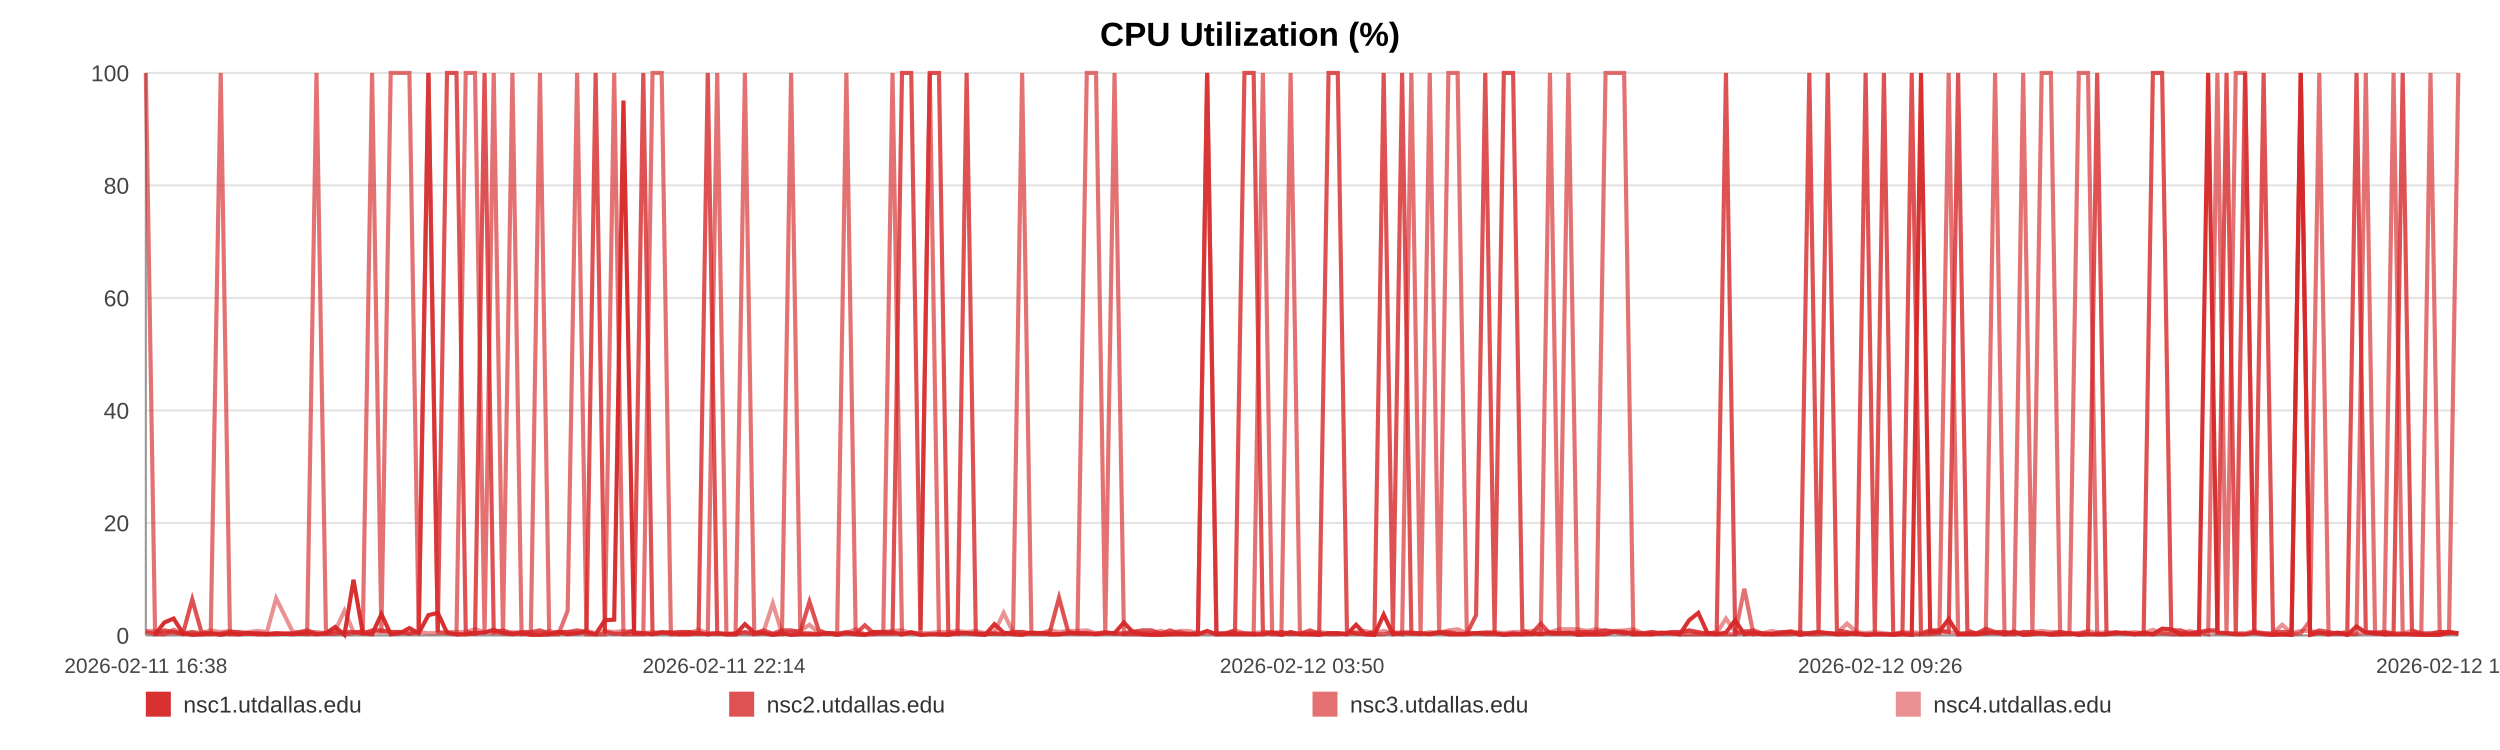
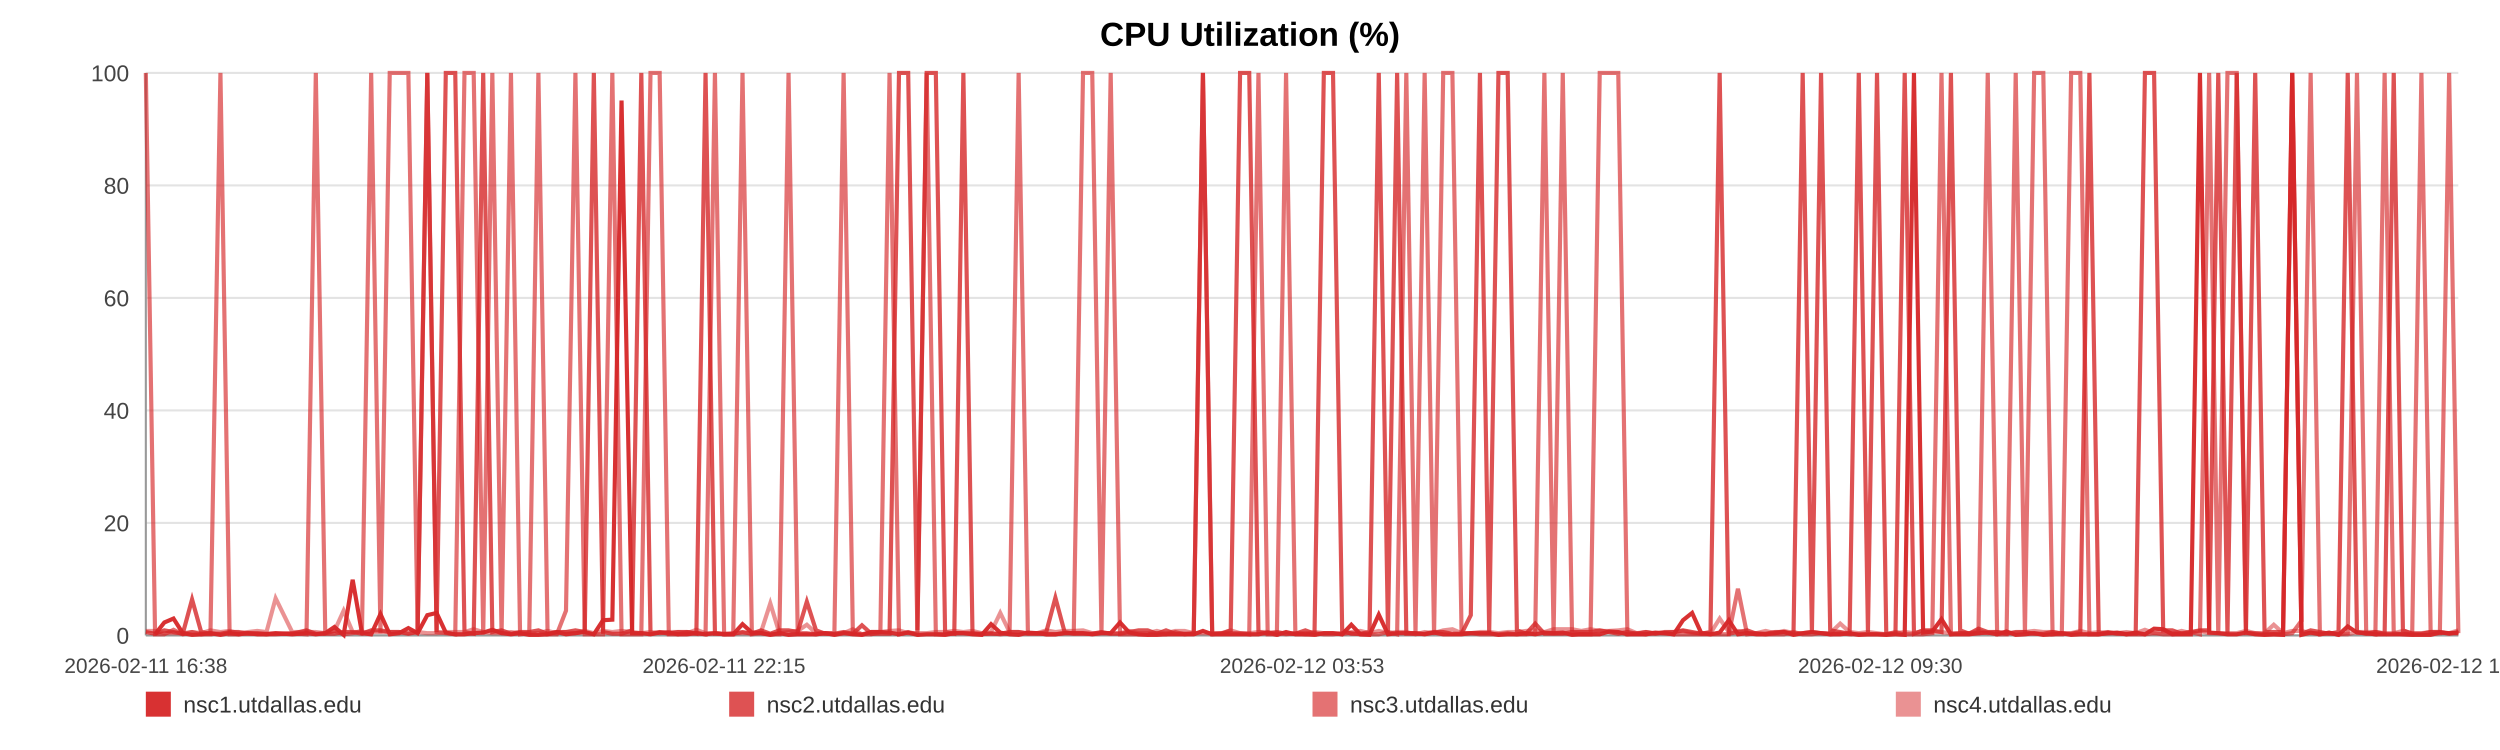
<svg xmlns="http://www.w3.org/2000/svg" width="1200" height="360" viewBox="0 0 1200 360" role="img" aria-label="CPU Utilization (%)">
  <rect width="100%" height="100%" fill="#ffffff" />
  <text x="600.0" y="22" text-anchor="middle" font-size="16" font-family="Arial, Helvetica, sans-serif" font-weight="bold">CPU Utilization (%)</text>
  <line x1="70" y1="35.00" x2="1180" y2="35.00" stroke="#e3e3e3" stroke-width="1" />
  <text x="62" y="39.00" text-anchor="end" font-size="11" fill="#444" font-family="Arial, Helvetica, sans-serif">100</text>
  <line x1="70" y1="89.00" x2="1180" y2="89.00" stroke="#e3e3e3" stroke-width="1" />
  <text x="62" y="93.00" text-anchor="end" font-size="11" fill="#444" font-family="Arial, Helvetica, sans-serif">80</text>
  <line x1="70" y1="143.00" x2="1180" y2="143.00" stroke="#e3e3e3" stroke-width="1" />
  <text x="62" y="147.00" text-anchor="end" font-size="11" fill="#444" font-family="Arial, Helvetica, sans-serif">60</text>
  <line x1="70" y1="197.00" x2="1180" y2="197.00" stroke="#e3e3e3" stroke-width="1" />
  <text x="62" y="201.00" text-anchor="end" font-size="11" fill="#444" font-family="Arial, Helvetica, sans-serif">40</text>
  <line x1="70" y1="251.00" x2="1180" y2="251.00" stroke="#e3e3e3" stroke-width="1" />
  <text x="62" y="255.00" text-anchor="end" font-size="11" fill="#444" font-family="Arial, Helvetica, sans-serif">20</text>
  <line x1="70" y1="305.00" x2="1180" y2="305.00" stroke="#e3e3e3" stroke-width="1" />
  <text x="62" y="309.00" text-anchor="end" font-size="11" fill="#444" font-family="Arial, Helvetica, sans-serif">0</text>
  <line x1="70" y1="35" x2="70" y2="305" stroke="#999" />
  <line x1="70" y1="305" x2="1180" y2="305" stroke="#999" />
  <text x="70.00" y="323" text-anchor="middle" font-size="10" fill="#444" font-family="Arial, Helvetica, sans-serif">2026-02-11 16:38</text>
-   <text x="347.50" y="323" text-anchor="middle" font-size="10" fill="#444" font-family="Arial, Helvetica, sans-serif">2026-02-11 22:14</text>
-   <text x="625.00" y="323" text-anchor="middle" font-size="10" fill="#444" font-family="Arial, Helvetica, sans-serif">2026-02-12 03:50</text>
-   <text x="902.50" y="323" text-anchor="middle" font-size="10" fill="#444" font-family="Arial, Helvetica, sans-serif">2026-02-12 09:26</text>
-   <text x="1180.00" y="323" text-anchor="middle" font-size="10" fill="#444" font-family="Arial, Helvetica, sans-serif">2026-02-12 15:02</text>
-   <polyline fill="none" stroke="#d62728" stroke-opacity="0.95" stroke-width="2" points="74.44,304.46 78.90,298.79 83.33,296.90 87.79,303.92 92.27,304.73 96.68,304.46 101.14,303.92 105.95,304.73 110.37,303.92 114.78,304.46 119.20,303.92 123.71,304.46 128.13,304.46 132.55,303.92 140.54,304.46 147.43,303.92 151.92,304.46 156.47,303.92 160.90,300.95 165.33,304.73 169.68,278.27 174.16,303.92 178.60,304.46 183.07,294.74 187.54,304.46 192.06,303.92 196.52,301.49 200.98,303.92 205.64,295.28 210.13,294.20 214.56,303.65 219.11,304.46 223.56,304.46 228.00,303.92 232.58,303.65 236.99,302.30 241.43,303.92 245.96,304.46 250.35,303.92 254.79,304.73 259.18,304.73 263.61,304.46 268.07,303.38 272.48,304.46 277.02,303.92 281.51,303.38 285.90,304.46 290.33,297.71 294.81,297.44 299.26,48.23 304.33,303.92 308.78,303.92 313.21,304.46 317.61,303.65 322.03,303.65 326.43,304.46 330.85,304.46 335.30,303.92 339.73,304.46 344.26,303.92 348.69,304.46 353.08,304.46 357.55,299.60 362.05,303.65 366.48,303.92 370.94,304.73 375.33,303.92 379.73,304.73 384.15,304.46 388.55,304.46 392.98,304.46 397.42,303.92 401.83,304.73 406.27,303.92 410.73,304.46 415.12,304.73 419.59,303.38 423.99,303.38 428.41,303.65 432.96,304.46 437.39,303.65 441.82,304.73 446.29,304.46 450.71,304.46 455.17,304.73 459.60,303.92 463.99,303.92 468.39,304.46 472.86,304.73 477.33,299.60 481.76,303.65 486.25,304.46 490.62,304.73 495.08,303.65 499.50,303.92 503.93,304.46 508.33,304.46 512.77,303.92 517.18,303.92 521.65,303.92 526.09,304.46 530.53,303.92 534.98,303.92 539.48,298.79 543.95,303.65 548.38,304.46 552.80,304.73 557.23,304.73 561.64,304.46 566.13,304.46 570.57,304.46 575.00,304.46 579.43,302.84 583.89,304.46 588.35,304.46 592.82,304.46 597.33,304.46 601.75,304.46 606.19,304.46 610.64,303.65 615.07,304.73 619.50,303.38 623.97,304.46 628.78,304.46 633.20,304.73 637.70,303.92 642.13,303.92 646.53,304.46 650.93,299.87 655.30,304.46 659.73,304.73 664.17,295.01 668.60,304.46 673.02,303.92 677.45,303.92 681.88,303.92 686.28,304.46 690.81,303.65 695.22,304.46 699.65,304.46 704.07,304.46 708.51,303.92 712.93,303.92 717.39,303.92 721.85,304.73 726.29,304.46 730.73,304.46 735.16,303.92 739.57,304.46 743.98,303.65 748.41,303.92 752.84,303.65 757.30,304.73 761.79,304.46 766.23,304.46 770.66,304.46 775.15,303.11 779.59,303.38 783.99,304.46 788.45,304.46 792.89,304.46 797.41,303.65 801.91,303.92 806.32,304.46 810.78,297.71 815.18,294.20 819.59,303.92 824.02,304.46 828.46,303.65 832.88,297.71 837.26,304.46 841.68,303.92 846.17,304.46 850.61,304.46 855.07,303.92 859.50,303.38 864.04,304.73 868.47,303.92 872.90,303.38 877.32,303.92 881.72,304.46 886.55,304.46 891.09,303.92 895.49,304.73 899.91,304.46 904.28,304.46 908.74,304.73 913.17,304.46 917.63,304.73 922.09,35.00 926.50,303.65 930.92,303.11 935.36,297.17 939.90,304.46 944.33,304.46 948.74,304.46 953.17,303.92 957.65,303.65 962.18,304.46 966.72,303.11 971.12,304.73 975.56,304.46 980.01,303.92 984.42,304.73 988.88,304.46 993.33,303.92 997.83,304.73 1002.24,304.46 1006.64,304.46 1011.13,304.46 1015.57,303.92 1020.00,303.65 1024.45,304.46 1028.95,303.65 1033.39,304.46 1037.81,301.76 1042.20,302.03 1046.61,304.46 1051.07,304.46 1055.50,304.46 1059.92,35.00 1064.35,303.65 1068.74,303.92 1073.17,304.46 1077.64,304.46 1082.08,303.65 1086.54,304.46 1091.04,304.73 1095.48,304.46 1099.95,304.73 1104.37,35.00 1108.83,304.73 1113.26,303.65 1117.70,304.46 1122.15,303.65 1126.69,304.73 1131.13,300.68 1135.59,303.65 1140.03,303.92 1144.45,304.46 1148.91,304.46 1153.29,304.46 1157.73,304.46 1162.20,304.73 1166.64,304.73 1171.08,304.73 1175.53,303.65 1180.00,303.92" />
-   <polyline fill="none" stroke="#d62728" stroke-opacity="0.80" stroke-width="2" points="70.00,303.38 74.44,304.19 78.90,302.57 83.33,303.38 87.79,304.19 92.27,287.72 96.68,303.38 101.14,304.19 105.95,304.19 110.37,303.38 114.78,303.38 119.20,304.19 123.71,304.19 128.13,304.19 132.55,304.19 140.54,304.19 147.43,302.57 151.92,304.19 156.47,304.19 160.90,304.19 165.33,303.38 169.68,303.38 174.16,304.19 178.60,302.57 183.07,302.57 187.54,303.38 192.06,303.38 196.52,304.19 200.98,303.38 205.64,35.00 210.13,303.38 214.56,35.00 219.11,35.00 223.56,303.38 228.00,304.19 232.58,35.00 236.99,303.38 241.43,302.57 245.96,304.19 250.35,303.38 254.79,303.38 259.18,302.57 263.61,304.19 268.07,303.38 272.48,303.38 277.02,302.57 281.51,303.38 285.90,35.00 290.33,303.38 294.81,304.19 299.26,304.19 304.33,302.57 308.78,35.00 313.21,304.19 317.61,303.38 322.03,304.19 326.43,303.38 330.85,303.38 335.30,304.19 339.73,35.00 344.26,304.19 348.69,304.19 353.08,304.19 357.55,303.38 362.05,304.19 366.48,302.57 370.94,304.19 375.33,302.57 379.73,302.57 384.15,303.38 388.55,288.80 392.98,302.57 397.42,304.19 401.83,304.19 406.27,303.38 410.73,304.19 415.12,300.14 419.59,304.19 423.99,304.19 428.41,304.19 432.96,35.00 437.39,35.00 441.82,302.57 446.29,35.00 450.71,35.00 455.17,303.38 459.60,304.19 463.99,35.00 468.39,304.19 472.86,304.19 477.33,304.19 481.76,304.19 486.25,303.38 490.62,303.38 495.08,304.19 499.50,304.19 503.93,303.38 508.33,286.91 512.77,303.38 517.18,304.19 521.65,304.19 526.09,304.19 530.53,303.38 534.98,304.19 539.48,304.19 543.95,303.38 548.38,302.57 552.80,302.57 557.23,304.19 561.64,302.57 566.13,304.19 570.57,304.19 575.00,304.19 579.43,35.00 583.89,304.19 588.35,304.19 592.82,302.57 597.33,35.00 601.75,35.00 606.19,303.38 610.64,304.19 615.07,303.38 619.50,304.19 623.97,304.19 628.78,302.57 633.20,304.19 637.70,35.00 642.13,35.00 646.53,302.57 650.93,304.19 655.30,304.19 659.73,303.38 664.17,35.00 668.60,303.38 673.02,35.00 677.45,304.19 681.88,304.19 686.28,304.19 690.81,303.38 695.22,303.38 699.65,304.19 704.07,304.19 708.51,295.28 712.93,35.00 717.39,303.38 721.85,35.00 726.29,35.00 730.73,302.57 735.16,304.19 739.57,299.33 743.98,304.19 748.41,304.19 752.84,304.19 757.30,303.38 761.79,303.38 766.23,303.38 770.66,302.57 775.15,303.38 779.59,304.19 783.99,303.38 788.45,304.19 792.89,303.38 797.41,304.19 801.91,303.38 806.32,303.38 810.78,302.57 815.18,303.38 819.59,304.19 824.02,303.38 828.46,35.00 832.88,304.19 837.26,303.38 841.68,302.57 846.17,304.19 850.61,304.19 855.07,303.38 859.50,303.38 864.04,304.19 868.47,35.00 872.90,303.38 877.32,35.00 881.72,302.57 886.55,303.38 891.09,304.19 895.49,35.00 899.91,303.38 904.28,35.00 908.74,304.19 913.17,304.19 917.63,35.00 922.09,304.19 926.50,302.57 930.92,302.57 935.36,303.38 939.90,35.00 944.33,302.57 948.74,304.19 953.17,301.76 957.65,303.38 962.18,303.38 966.72,304.19 971.12,303.38 975.56,303.38 980.01,304.19 984.42,304.19 988.88,303.38 993.33,304.19 997.83,304.19 1002.24,303.38 1006.64,35.00 1011.13,304.19 1015.57,303.38 1020.00,304.19 1024.45,304.19 1028.95,304.19 1033.39,35.00 1037.81,35.00 1042.20,302.57 1046.61,302.57 1051.07,304.19 1055.50,303.38 1059.92,302.57 1064.35,302.57 1068.74,35.00 1073.17,304.19 1077.64,35.00 1082.08,303.38 1086.54,35.00 1091.04,303.38 1095.48,303.38 1099.95,303.38 1104.37,35.00 1108.83,304.19 1113.26,302.57 1117.70,303.38 1122.15,304.19 1126.69,303.38 1131.13,35.00 1135.59,303.38 1140.03,304.19 1144.45,303.38 1148.91,304.19 1153.29,35.00 1157.73,302.57 1162.20,304.19 1166.64,304.19 1171.08,303.38 1175.53,303.38 1180.00,304.19" />
-   <polyline fill="none" stroke="#d62728" stroke-opacity="0.65" stroke-width="2" points="70.00,35.00 74.44,304.46 78.90,304.46 83.33,302.30 87.79,304.46 92.27,303.38 96.68,304.46 101.14,304.46 105.95,35.00 110.37,304.46 114.78,304.46 119.20,303.92 123.71,303.92 128.13,304.46 132.55,304.46 140.54,303.92 147.43,304.46 151.92,35.00 156.47,303.92 160.90,302.84 165.33,304.46 169.68,303.92 174.16,302.84 178.60,35.00 183.07,303.92 187.54,35.00 192.06,35.00 196.52,35.00 200.98,303.92 205.64,35.00 210.13,303.38 214.56,303.92 219.11,304.46 223.56,35.00 228.00,35.00 232.58,304.46 236.99,35.00 241.43,304.46 245.96,35.00 250.35,304.46 254.79,303.92 259.18,35.00 263.61,304.46 268.07,304.46 272.48,293.12 277.02,35.00 281.51,304.46 285.90,304.46 290.33,304.46 294.81,35.00 299.26,304.46 304.33,304.46 308.78,304.46 313.21,35.00 317.61,35.00 322.03,304.46 326.43,304.46 330.85,303.38 335.30,303.92 339.73,304.46 344.26,35.00 348.69,304.46 353.08,304.46 357.55,35.00 362.05,304.46 366.48,303.92 370.94,304.46 375.33,304.46 379.73,35.00 384.15,303.92 388.55,303.92 392.98,304.46 397.42,303.92 401.83,303.92 406.27,35.00 410.73,303.92 415.12,304.46 419.59,304.46 423.99,303.38 428.41,35.00 432.96,304.46 437.39,303.38 441.82,304.46 446.29,35.00 450.71,304.46 455.17,304.46 459.60,303.92 463.99,303.92 468.39,303.92 472.86,304.46 477.33,303.92 481.76,304.46 486.25,303.92 490.62,35.00 495.08,303.92 499.50,303.92 503.93,304.46 508.33,304.46 512.77,303.92 517.18,303.92 521.65,35.00 526.09,35.00 530.53,303.92 534.98,35.00 539.48,304.46 543.95,304.46 548.38,304.46 552.80,304.46 557.23,303.92 561.64,304.46 566.13,303.38 570.57,304.46 575.00,303.92 579.43,35.00 583.89,304.46 588.35,303.92 592.82,303.92 597.33,303.92 601.75,304.46 606.19,35.00 610.64,304.46 615.07,304.46 619.50,35.00 623.97,303.92 628.78,304.46 633.20,303.92 637.70,304.46 642.13,304.46 646.53,303.92 650.93,303.92 655.30,304.46 659.73,304.46 664.17,304.46 668.60,303.38 673.02,304.46 677.45,35.00 681.88,303.92 686.28,35.00 690.81,304.46 695.22,35.00 699.65,35.00 704.07,303.92 708.51,303.92 712.93,304.46 717.39,304.46 721.85,304.46 726.29,303.92 730.73,304.46 735.16,304.46 739.57,303.92 743.98,35.00 748.41,304.46 752.84,35.00 757.30,303.92 761.79,304.46 766.23,304.46 770.66,35.00 775.15,35.00 779.59,35.00 783.99,304.46 788.45,303.92 792.89,304.46 797.41,303.92 801.91,303.92 806.32,304.46 810.78,304.46 815.18,304.46 819.59,304.46 824.02,304.46 828.46,304.46 832.88,304.46 837.26,282.59 841.68,304.46 846.17,303.92 850.61,304.46 855.07,304.46 859.50,304.46 864.04,303.38 868.47,304.46 872.90,304.46 877.32,303.92 881.72,304.46 886.55,303.92 891.09,304.46 895.49,304.46 899.91,304.46 904.28,304.46 908.74,304.46 913.17,303.38 917.63,304.46 922.09,304.46 926.50,304.46 930.92,303.92 935.36,35.00 939.90,304.46 944.33,303.92 948.74,303.92 953.17,303.92 957.65,35.00 962.18,304.46 966.72,304.46 971.12,35.00 975.56,303.92 980.01,35.00 984.42,35.00 988.88,304.46 993.33,304.46 997.83,35.00 1002.24,35.00 1006.64,304.46 1011.13,304.46 1015.57,303.92 1020.00,303.92 1024.45,304.46 1028.95,304.46 1033.39,304.46 1037.81,303.92 1042.20,304.46 1046.61,304.46 1051.07,303.92 1055.50,303.38 1059.92,304.46 1064.35,35.00 1068.74,304.46 1073.17,35.00 1077.64,35.00 1082.08,303.92 1086.54,303.92 1091.04,304.46 1095.48,304.46 1099.95,304.46 1104.37,303.92 1108.83,297.98 1113.26,35.00 1117.70,304.46 1122.15,303.92 1126.69,304.46 1131.13,303.92 1135.59,35.00 1140.03,303.92 1144.45,304.46 1148.91,35.00 1153.29,303.92 1157.73,304.46 1162.20,304.46 1166.64,35.00 1171.08,303.92 1175.53,303.92 1180.00,35.00" />
-   <polyline fill="none" stroke="#d62728" stroke-opacity="0.50" stroke-width="2" points="70.00,302.84 74.44,302.84 78.90,303.92 83.33,303.92 87.79,303.92 92.27,303.38 96.68,303.92 101.14,302.57 105.95,303.38 110.37,302.84 114.78,303.92 119.20,303.38 123.71,302.84 128.13,303.38 132.55,287.18 140.54,303.38 147.43,303.38 151.92,303.38 156.47,303.92 160.90,302.84 165.33,293.12 169.68,303.38 174.16,303.38 178.60,303.38 183.07,303.38 187.54,303.38 192.06,303.38 196.52,303.92 200.98,303.38 205.64,303.92 210.13,303.92 214.56,303.38 219.11,303.38 223.56,303.38 228.00,302.03 232.58,303.38 236.99,303.92 241.43,303.92 245.96,303.38 250.35,303.92 254.79,303.92 259.18,303.92 263.61,302.84 268.07,303.92 272.48,303.38 277.02,303.92 281.51,302.84 285.90,303.92 290.33,302.84 294.81,303.38 299.26,302.84 304.33,303.38 308.78,303.92 313.21,303.38 317.61,303.92 322.03,303.38 326.43,303.38 330.85,303.92 335.30,302.30 339.73,303.92 344.26,303.92 348.69,304.46 353.08,303.92 357.55,303.92 362.05,303.92 366.48,303.38 370.94,289.61 375.33,303.92 379.73,303.38 384.15,302.84 388.55,299.87 392.98,303.92 397.42,303.92 401.83,304.46 406.27,303.92 410.73,302.03 415.12,304.46 419.59,303.38 423.99,303.38 428.41,302.84 432.96,302.57 437.39,303.92 441.82,303.92 446.29,303.92 450.71,303.38 455.17,303.38 459.60,302.84 463.99,303.38 468.39,302.84 472.86,303.92 477.33,303.38 481.76,294.20 486.25,303.38 490.62,303.38 495.08,303.92 499.50,303.92 503.93,302.57 508.33,303.38 512.77,302.84 517.18,302.84 521.65,302.57 526.09,303.92 530.53,303.92 534.98,303.92 539.48,303.92 543.95,302.84 548.38,303.92 552.80,303.92 557.23,302.84 561.64,303.92 566.13,302.84 570.57,302.84 575.00,303.92 579.43,303.92 583.89,303.92 588.35,303.92 592.82,302.57 597.33,303.92 601.75,303.92 606.19,303.38 610.64,303.38 615.07,303.92 619.50,304.46 623.97,303.92 628.78,303.92 633.20,303.38 637.70,303.92 642.13,303.92 646.53,304.46 650.93,303.38 655.30,302.84 659.73,303.92 664.17,302.84 668.60,303.92 673.02,303.38 677.45,303.38 681.88,304.46 686.28,303.38 690.81,303.92 695.22,302.57 699.65,302.03 704.07,303.92 708.51,303.92 712.93,303.38 717.39,303.38 721.85,303.92 726.29,303.38 730.73,303.38 735.16,302.84 739.57,302.57 743.98,303.38 748.41,302.03 752.84,302.03 757.30,302.03 761.79,302.84 766.23,302.03 770.66,302.84 775.15,302.84 779.59,302.57 783.99,302.03 788.45,303.92 792.89,303.38 797.41,303.92 801.91,303.92 806.32,303.38 810.78,302.84 815.18,303.92 819.59,303.92 824.02,303.92 828.46,296.90 832.88,303.38 837.26,302.84 841.68,303.92 846.17,303.92 850.61,302.84 855.07,303.92 859.50,302.84 864.04,303.92 868.47,303.92 872.90,303.38 877.32,303.92 881.72,303.92 886.55,299.33 891.09,303.38 895.49,303.92 899.91,303.38 904.28,303.92 908.74,304.46 913.17,303.92 917.63,303.38 922.09,303.92 926.50,302.84 930.92,303.38 935.36,303.38 939.90,303.92 944.33,303.92 948.74,303.92 953.17,302.84 957.65,303.92 962.18,303.38 966.72,303.92 971.12,303.92 975.56,303.38 980.01,302.84 984.42,303.38 988.88,303.38 993.33,303.92 997.83,303.92 1002.24,302.84 1006.64,303.92 1011.13,303.38 1015.57,303.92 1020.00,303.92 1024.45,303.38 1028.95,303.92 1033.39,302.30 1037.81,303.92 1042.20,303.38 1046.61,303.92 1051.07,302.84 1055.50,303.92 1059.92,302.84 1064.35,303.92 1068.74,303.92 1073.17,303.92 1077.64,303.92 1082.08,302.84 1086.54,303.92 1091.04,303.92 1095.48,299.87 1099.95,303.92 1104.37,302.84 1108.83,302.84 1113.26,303.92 1117.70,303.92 1122.15,303.92 1126.69,304.46 1131.13,304.46 1135.59,303.38 1140.03,303.38 1144.45,303.38 1148.91,303.92 1153.29,303.92 1157.73,302.84 1162.20,303.92 1166.64,303.92 1171.08,303.38 1175.53,303.38 1180.00,303.92" />
+   <text x="347.50" y="323" text-anchor="middle" font-size="10" fill="#444" font-family="Arial, Helvetica, sans-serif">2026-02-11 22:15</text>
+   <text x="625.00" y="323" text-anchor="middle" font-size="10" fill="#444" font-family="Arial, Helvetica, sans-serif">2026-02-12 03:53</text>
+   <text x="902.50" y="323" text-anchor="middle" font-size="10" fill="#444" font-family="Arial, Helvetica, sans-serif">2026-02-12 09:30</text>
+   <text x="1180.00" y="323" text-anchor="middle" font-size="10" fill="#444" font-family="Arial, Helvetica, sans-serif">2026-02-12 15:08</text>
+   <polyline fill="none" stroke="#d62728" stroke-opacity="0.95" stroke-width="2" points="74.43,304.46 78.87,298.79 83.28,296.90 87.72,303.92 92.19,304.73 96.57,304.46 101.01,303.92 105.81,304.73 110.21,303.92 114.61,304.46 119.00,303.92 123.50,304.46 127.90,304.46 132.30,303.92 140.26,304.46 147.12,303.92 151.59,304.46 156.13,303.92 160.54,300.95 164.95,304.73 169.28,278.27 173.75,303.92 178.16,304.46 182.62,294.74 187.07,304.46 191.58,303.92 196.02,301.49 200.46,303.92 205.10,295.28 209.57,294.20 213.98,303.65 218.52,304.46 222.95,304.46 227.37,303.92 231.94,303.65 236.32,302.30 240.75,303.92 245.26,304.46 249.63,303.92 254.05,304.73 258.43,304.73 262.84,304.46 267.28,303.38 271.68,304.46 276.20,303.92 280.67,303.38 285.04,304.46 289.45,297.71 293.92,297.44 298.34,48.23 303.40,303.92 307.83,303.92 312.24,304.46 316.63,303.65 321.02,303.65 325.41,304.46 329.81,304.46 334.25,303.92 338.66,304.46 343.17,303.92 347.58,304.46 351.95,304.46 356.41,299.60 360.89,303.65 365.30,303.92 369.74,304.73 374.11,303.92 378.50,304.73 382.90,304.46 387.28,304.46 391.69,304.46 396.12,303.92 400.51,304.73 404.93,303.92 409.37,304.46 413.74,304.73 418.20,303.38 422.58,303.38 426.98,303.65 431.52,304.46 435.93,303.65 440.34,304.73 444.80,304.46 449.20,304.46 453.64,304.73 458.05,303.92 462.42,303.92 466.80,304.46 471.26,304.73 475.71,299.60 480.12,303.65 484.59,304.46 488.95,304.73 493.39,303.65 497.79,303.92 502.20,304.46 506.59,304.46 511.01,303.92 515.40,303.92 519.85,303.92 524.28,304.46 528.70,303.92 533.13,303.92 537.61,298.79 542.07,303.65 546.48,304.46 550.88,304.73 555.29,304.73 559.69,304.46 564.16,304.46 568.58,304.46 572.99,304.46 577.41,302.84 581.85,304.46 586.29,304.46 590.74,304.46 595.24,304.46 599.63,304.46 604.06,304.46 608.49,303.65 612.90,304.73 617.31,303.38 621.77,304.46 626.56,304.46 630.96,304.73 635.44,303.92 639.85,303.92 644.24,304.46 648.63,299.87 652.97,304.46 657.38,304.73 661.81,295.01 666.22,304.46 670.62,303.92 675.03,303.92 679.44,303.92 683.83,304.46 688.34,303.65 692.74,304.46 697.15,304.46 701.55,304.46 705.98,303.92 710.37,303.92 714.81,303.92 719.25,304.73 723.68,304.46 728.11,304.46 732.52,303.92 736.90,304.46 741.30,303.65 745.72,303.92 750.13,303.65 754.57,304.73 759.04,304.46 763.46,304.46 767.87,304.46 772.34,303.11 776.77,303.38 781.15,304.46 785.59,304.46 790.02,304.46 794.51,303.65 799.00,303.92 803.39,304.46 807.83,297.71 812.22,294.20 816.61,303.92 821.02,304.46 825.44,303.65 829.84,297.71 834.21,304.46 838.61,303.92 843.08,304.46 847.51,304.46 851.95,303.92 856.36,303.38 860.88,304.73 865.29,303.92 869.71,303.38 874.11,303.92 878.49,304.46 883.30,304.46 887.82,303.92 892.21,304.73 896.61,304.46 900.97,304.46 905.41,304.73 909.82,304.46 914.26,304.73 918.70,35.00 923.10,303.65 927.50,303.11 931.92,297.17 936.44,304.46 940.86,304.46 945.24,304.46 949.65,303.92 954.12,303.65 958.63,304.46 963.15,303.11 967.54,304.73 971.96,304.46 976.39,303.92 980.79,304.73 985.23,304.46 989.66,303.92 994.14,304.73 998.54,304.46 1002.92,304.46 1007.39,304.46 1011.81,303.92 1016.23,303.65 1020.65,304.46 1025.13,303.65 1029.56,304.46 1033.96,301.76 1038.33,302.03 1042.73,304.46 1047.17,304.46 1051.58,304.46 1055.98,35.00 1060.39,303.65 1064.77,303.92 1069.18,304.46 1073.63,304.46 1078.06,303.65 1082.50,304.46 1086.98,304.73 1091.41,304.46 1095.86,304.73 1100.26,35.00 1104.70,304.73 1109.11,303.65 1113.54,304.46 1117.96,303.65 1122.49,304.73 1126.91,300.68 1131.35,303.65 1135.78,303.92 1140.18,304.46 1144.62,304.46 1148.99,304.46 1153.40,304.46 1157.85,304.73 1162.28,304.73 1166.71,304.73 1171.13,303.65 1175.59,303.92 1180.00,303.92" />
+   <polyline fill="none" stroke="#d62728" stroke-opacity="0.80" stroke-width="2" points="70.00,303.38 74.43,304.19 78.87,302.57 83.28,303.38 87.72,304.19 92.19,287.72 96.57,303.38 101.01,304.19 105.81,304.19 110.21,303.38 114.61,303.38 119.00,304.19 123.50,304.19 127.90,304.19 132.30,304.19 140.26,304.19 147.12,302.57 151.59,304.19 156.13,304.19 160.54,304.19 164.95,303.38 169.28,303.38 173.75,304.19 178.16,302.57 182.62,302.57 187.07,303.38 191.58,303.38 196.02,304.19 200.46,303.38 205.10,35.00 209.57,303.38 213.98,35.00 218.52,35.00 222.95,303.38 227.37,304.19 231.94,35.00 236.32,303.38 240.75,302.57 245.26,304.19 249.63,303.38 254.05,303.38 258.43,302.57 262.84,304.19 267.28,303.38 271.68,303.38 276.20,302.57 280.67,303.38 285.04,35.00 289.45,303.38 293.92,304.19 298.34,304.19 303.40,302.57 307.83,35.00 312.24,304.19 316.63,303.38 321.02,304.19 325.41,303.38 329.81,303.38 334.25,304.19 338.66,35.00 343.17,304.19 347.58,304.19 351.95,304.19 356.41,303.38 360.89,304.19 365.30,302.57 369.74,304.19 374.11,302.57 378.50,302.57 382.90,303.38 387.28,288.80 391.69,302.57 396.12,304.19 400.51,304.19 404.93,303.38 409.37,304.19 413.74,300.14 418.20,304.19 422.58,304.19 426.98,304.19 431.52,35.00 435.93,35.00 440.34,302.57 444.80,35.00 449.20,35.00 453.64,303.38 458.05,304.19 462.42,35.00 466.80,304.19 471.26,304.19 475.71,304.19 480.12,304.19 484.59,303.38 488.95,303.38 493.39,304.19 497.79,304.19 502.20,303.38 506.59,286.91 511.01,303.38 515.40,304.19 519.85,304.19 524.28,304.19 528.70,303.38 533.13,304.19 537.61,304.19 542.07,303.38 546.48,302.57 550.88,302.57 555.29,304.19 559.69,302.57 564.16,304.19 568.58,304.19 572.99,304.19 577.41,35.00 581.85,304.19 586.29,304.19 590.74,302.57 595.24,35.00 599.63,35.00 604.06,303.38 608.49,304.19 612.90,303.38 617.31,304.19 621.77,304.19 626.56,302.57 630.96,304.19 635.44,35.00 639.85,35.00 644.24,302.57 648.63,304.19 652.97,304.19 657.38,303.38 661.81,35.00 666.22,303.38 670.62,35.00 675.03,304.19 679.44,304.19 683.83,304.19 688.34,303.38 692.74,303.38 697.15,304.19 701.55,304.19 705.98,295.28 710.37,35.00 714.81,303.38 719.25,35.00 723.68,35.00 728.11,302.57 732.52,304.19 736.90,299.33 741.30,304.19 745.72,304.19 750.13,304.19 754.57,303.38 759.04,303.38 763.46,303.38 767.87,302.57 772.34,303.38 776.77,304.19 781.15,303.38 785.59,304.19 790.02,303.38 794.51,304.19 799.00,303.38 803.39,303.38 807.83,302.57 812.22,303.38 816.61,304.19 821.02,303.38 825.44,35.00 829.84,304.19 834.21,303.38 838.61,302.57 843.08,304.19 847.51,304.19 851.95,303.38 856.36,303.38 860.88,304.19 865.29,35.00 869.71,303.38 874.11,35.00 878.49,302.57 883.30,303.38 887.82,304.19 892.21,35.00 896.61,303.38 900.97,35.00 905.41,304.19 909.82,304.19 914.26,35.00 918.70,304.19 923.10,302.57 927.50,302.57 931.92,303.38 936.44,35.00 940.86,302.57 945.24,304.19 949.65,301.76 954.12,303.38 958.63,303.38 963.15,304.19 967.54,303.38 971.96,303.38 976.39,304.19 980.79,304.19 985.23,303.38 989.66,304.19 994.14,304.19 998.54,303.38 1002.92,35.00 1007.39,304.19 1011.81,303.38 1016.23,304.19 1020.65,304.19 1025.13,304.19 1029.56,35.00 1033.96,35.00 1038.33,302.57 1042.73,302.57 1047.17,304.19 1051.58,303.38 1055.98,302.57 1060.39,302.57 1064.77,35.00 1069.18,304.19 1073.63,35.00 1078.06,303.38 1082.50,35.00 1086.98,303.38 1091.41,303.38 1095.86,303.38 1100.26,35.00 1104.70,304.19 1109.11,302.57 1113.54,303.38 1117.96,304.19 1122.49,303.38 1126.91,35.00 1131.35,303.38 1135.78,304.19 1140.18,303.38 1144.62,304.19 1148.99,35.00 1153.40,302.57 1157.85,304.19 1162.28,304.19 1166.71,303.38 1171.13,303.38 1175.59,304.19 1180.00,303.38" />
+   <polyline fill="none" stroke="#d62728" stroke-opacity="0.65" stroke-width="2" points="70.00,35.00 74.43,304.46 78.87,304.46 83.28,302.30 87.72,304.46 92.19,303.38 96.57,304.46 101.01,304.46 105.81,35.00 110.21,304.46 114.61,304.46 119.00,303.92 123.50,303.92 127.90,304.46 132.30,304.46 140.26,303.92 147.12,304.46 151.59,35.00 156.13,303.92 160.54,302.84 164.95,304.46 169.28,303.92 173.75,302.84 178.16,35.00 182.62,303.92 187.07,35.00 191.58,35.00 196.02,35.00 200.46,303.92 205.10,35.00 209.57,303.38 213.98,303.92 218.52,304.46 222.95,35.00 227.37,35.00 231.94,304.46 236.32,35.00 240.75,304.46 245.26,35.00 249.63,304.46 254.05,303.92 258.43,35.00 262.84,304.46 267.28,304.46 271.68,293.12 276.20,35.00 280.67,304.46 285.04,304.46 289.45,304.46 293.92,35.00 298.34,304.46 303.40,304.46 307.83,304.46 312.24,35.00 316.63,35.00 321.02,304.46 325.41,304.46 329.81,303.38 334.25,303.92 338.66,304.46 343.17,35.00 347.58,304.46 351.95,304.46 356.41,35.00 360.89,304.46 365.30,303.92 369.74,304.46 374.11,304.46 378.50,35.00 382.90,303.92 387.28,303.92 391.69,304.46 396.12,303.92 400.51,303.92 404.93,35.00 409.37,303.92 413.74,304.46 418.20,304.46 422.58,303.38 426.98,35.00 431.52,304.46 435.93,303.38 440.34,304.46 444.80,35.00 449.20,304.46 453.64,304.46 458.05,303.92 462.42,303.92 466.80,303.92 471.26,304.46 475.71,303.92 480.12,304.46 484.59,303.92 488.95,35.00 493.39,303.92 497.79,303.92 502.20,304.46 506.59,304.46 511.01,303.92 515.40,303.92 519.85,35.00 524.28,35.00 528.70,303.92 533.13,35.00 537.61,304.46 542.07,304.46 546.48,304.46 550.88,304.46 555.29,303.92 559.69,304.46 564.16,303.38 568.58,304.46 572.99,303.92 577.41,35.00 581.85,304.46 586.29,303.92 590.74,303.92 595.24,303.92 599.63,304.46 604.06,35.00 608.49,304.46 612.90,304.46 617.31,35.00 621.77,303.92 626.56,304.46 630.96,303.92 635.44,304.46 639.85,304.46 644.24,303.92 648.63,303.92 652.97,304.46 657.38,304.46 661.81,304.46 666.22,303.38 670.62,304.46 675.03,35.00 679.44,303.92 683.83,35.00 688.34,304.46 692.74,35.00 697.15,35.00 701.55,303.92 705.98,303.92 710.37,304.46 714.81,304.46 719.25,304.46 723.68,303.92 728.11,304.46 732.52,304.46 736.90,303.92 741.30,35.00 745.72,304.46 750.13,35.00 754.57,303.92 759.04,304.46 763.46,304.46 767.87,35.00 772.34,35.00 776.77,35.00 781.15,304.46 785.59,303.92 790.02,304.46 794.51,303.92 799.00,303.92 803.39,304.46 807.83,304.46 812.22,304.46 816.61,304.46 821.02,304.46 825.44,304.46 829.84,304.46 834.21,282.59 838.61,304.46 843.08,303.92 847.51,304.46 851.95,304.46 856.36,304.46 860.88,303.38 865.29,304.46 869.71,304.46 874.11,303.92 878.49,304.46 883.30,303.92 887.82,304.46 892.21,304.46 896.61,304.46 900.97,304.46 905.41,304.46 909.82,303.38 914.26,304.46 918.70,304.46 923.10,304.46 927.50,303.92 931.92,35.00 936.44,304.46 940.86,303.92 945.24,303.92 949.65,303.92 954.12,35.00 958.63,304.46 963.15,304.46 967.54,35.00 971.96,303.92 976.39,35.00 980.79,35.00 985.23,304.46 989.66,304.46 994.14,35.00 998.54,35.00 1002.92,304.46 1007.39,304.46 1011.81,303.92 1016.23,303.92 1020.65,304.46 1025.13,304.46 1029.56,304.46 1033.96,303.92 1038.33,304.46 1042.73,304.46 1047.17,303.92 1051.58,303.38 1055.98,304.46 1060.39,35.00 1064.77,304.46 1069.18,35.00 1073.63,35.00 1078.06,303.92 1082.50,303.92 1086.98,304.46 1091.41,304.46 1095.86,304.46 1100.26,303.92 1104.70,297.98 1109.11,35.00 1113.54,304.46 1117.96,303.92 1122.49,304.46 1126.91,303.92 1131.35,35.00 1135.78,303.92 1140.18,304.46 1144.62,35.00 1148.99,303.92 1153.40,304.46 1157.85,304.46 1162.28,35.00 1166.71,303.92 1171.13,303.92 1175.59,35.00 1180.00,303.92" />
+   <polyline fill="none" stroke="#d62728" stroke-opacity="0.50" stroke-width="2" points="70.00,302.84 74.43,302.84 78.87,303.92 83.28,303.92 87.72,303.92 92.19,303.38 96.57,303.92 101.01,302.57 105.81,303.38 110.21,302.84 114.61,303.92 119.00,303.38 123.50,302.84 127.90,303.38 132.30,287.18 140.26,303.38 147.12,303.38 151.59,303.38 156.13,303.92 160.54,302.84 164.95,293.12 169.28,303.38 173.75,303.38 178.16,303.38 182.62,303.38 187.07,303.38 191.58,303.38 196.02,303.92 200.46,303.38 205.10,303.92 209.57,303.92 213.98,303.38 218.52,303.38 222.95,303.38 227.37,302.03 231.94,303.38 236.32,303.92 240.75,303.92 245.26,303.38 249.63,303.92 254.05,303.92 258.43,303.92 262.84,302.84 267.28,303.92 271.68,303.38 276.20,303.92 280.67,302.84 285.04,303.92 289.45,302.84 293.92,303.38 298.34,302.84 303.40,303.38 307.83,303.92 312.24,303.38 316.63,303.92 321.02,303.38 325.41,303.38 329.81,303.92 334.25,302.30 338.66,303.92 343.17,303.92 347.58,304.46 351.95,303.92 356.41,303.92 360.89,303.92 365.30,303.38 369.74,289.61 374.11,303.92 378.50,303.38 382.90,302.84 387.28,299.87 391.69,303.92 396.12,303.92 400.51,304.46 404.93,303.92 409.37,302.03 413.74,304.46 418.20,303.38 422.58,303.38 426.98,302.84 431.52,302.57 435.93,303.92 440.34,303.92 444.80,303.92 449.20,303.38 453.64,303.38 458.05,302.84 462.42,303.38 466.80,302.84 471.26,303.92 475.71,303.38 480.12,294.20 484.59,303.38 488.95,303.38 493.39,303.92 497.79,303.92 502.20,302.57 506.59,303.38 511.01,302.84 515.40,302.84 519.85,302.57 524.28,303.92 528.70,303.92 533.13,303.92 537.61,303.92 542.07,302.84 546.48,303.92 550.88,303.92 555.29,302.84 559.69,303.92 564.16,302.84 568.58,302.84 572.99,303.92 577.41,303.92 581.85,303.92 586.29,303.92 590.74,302.57 595.24,303.92 599.63,303.92 604.06,303.38 608.49,303.38 612.90,303.92 617.31,304.46 621.77,303.92 626.56,303.92 630.96,303.38 635.44,303.92 639.85,303.92 644.24,304.46 648.63,303.38 652.97,302.84 657.38,303.92 661.81,302.84 666.22,303.92 670.62,303.38 675.03,303.38 679.44,304.46 683.83,303.38 688.34,303.92 692.74,302.57 697.15,302.03 701.55,303.92 705.98,303.92 710.37,303.38 714.81,303.38 719.25,303.92 723.68,303.38 728.11,303.38 732.52,302.84 736.90,302.57 741.30,303.38 745.72,302.03 750.13,302.03 754.57,302.03 759.04,302.84 763.46,302.03 767.87,302.84 772.34,302.84 776.77,302.57 781.15,302.03 785.59,303.92 790.02,303.38 794.51,303.92 799.00,303.92 803.39,303.38 807.83,302.84 812.22,303.92 816.61,303.92 821.02,303.92 825.44,296.90 829.84,303.38 834.21,302.84 838.61,303.92 843.08,303.92 847.51,302.84 851.95,303.92 856.36,302.84 860.88,303.92 865.29,303.92 869.71,303.38 874.11,303.92 878.49,303.92 883.30,299.33 887.82,303.38 892.21,303.92 896.61,303.38 900.97,303.92 905.41,304.46 909.82,303.92 914.26,303.38 918.70,303.92 923.10,302.84 927.50,303.38 931.92,303.38 936.44,303.92 940.86,303.92 945.24,303.92 949.65,302.84 954.12,303.92 958.63,303.38 963.15,303.92 967.54,303.92 971.96,303.38 976.39,302.84 980.79,303.38 985.23,303.38 989.66,303.92 994.14,303.92 998.54,302.84 1002.92,303.92 1007.39,303.38 1011.81,303.92 1016.23,303.92 1020.65,303.38 1025.13,303.92 1029.56,302.30 1033.96,303.92 1038.33,303.38 1042.73,303.92 1047.17,302.84 1051.58,303.92 1055.98,302.84 1060.39,303.92 1064.77,303.92 1069.18,303.92 1073.63,303.92 1078.06,302.84 1082.50,303.92 1086.98,303.92 1091.41,299.87 1095.86,303.92 1100.26,302.84 1104.70,302.84 1109.11,303.92 1113.54,303.92 1117.96,303.92 1122.49,304.46 1126.91,304.46 1131.35,303.38 1135.78,303.38 1140.18,303.38 1144.62,303.92 1148.99,303.92 1153.40,302.84 1157.85,303.92 1162.28,303.92 1166.71,303.38 1171.13,303.38 1175.59,303.92 1180.00,302.57" />
  <rect x="70" y="332" width="12" height="12" fill="#d62728" fill-opacity="0.95" />
  <text x="88" y="342" font-size="11" fill="#333" font-family="Arial, Helvetica, sans-serif">nsc1.utdallas.edu</text>
  <rect x="350" y="332" width="12" height="12" fill="#d62728" fill-opacity="0.80" />
  <text x="368" y="342" font-size="11" fill="#333" font-family="Arial, Helvetica, sans-serif">nsc2.utdallas.edu</text>
  <rect x="630" y="332" width="12" height="12" fill="#d62728" fill-opacity="0.65" />
  <text x="648" y="342" font-size="11" fill="#333" font-family="Arial, Helvetica, sans-serif">nsc3.utdallas.edu</text>
  <rect x="910" y="332" width="12" height="12" fill="#d62728" fill-opacity="0.50" />
  <text x="928" y="342" font-size="11" fill="#333" font-family="Arial, Helvetica, sans-serif">nsc4.utdallas.edu</text>
</svg>
